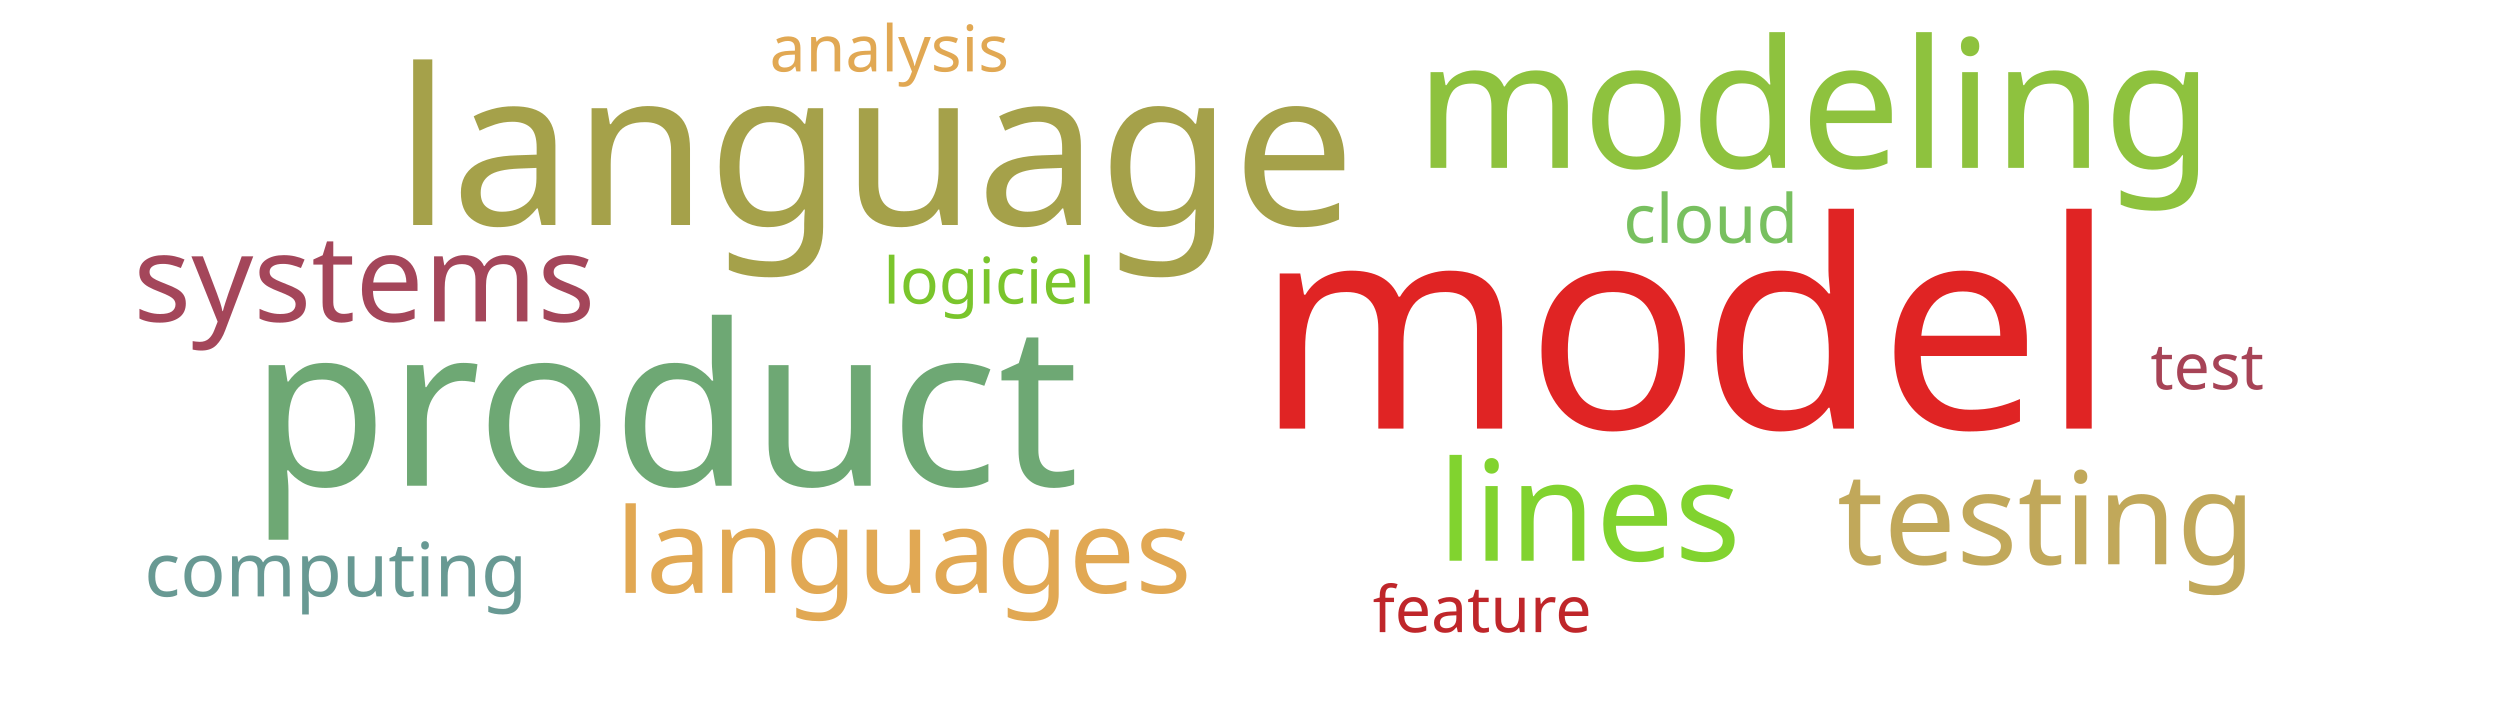
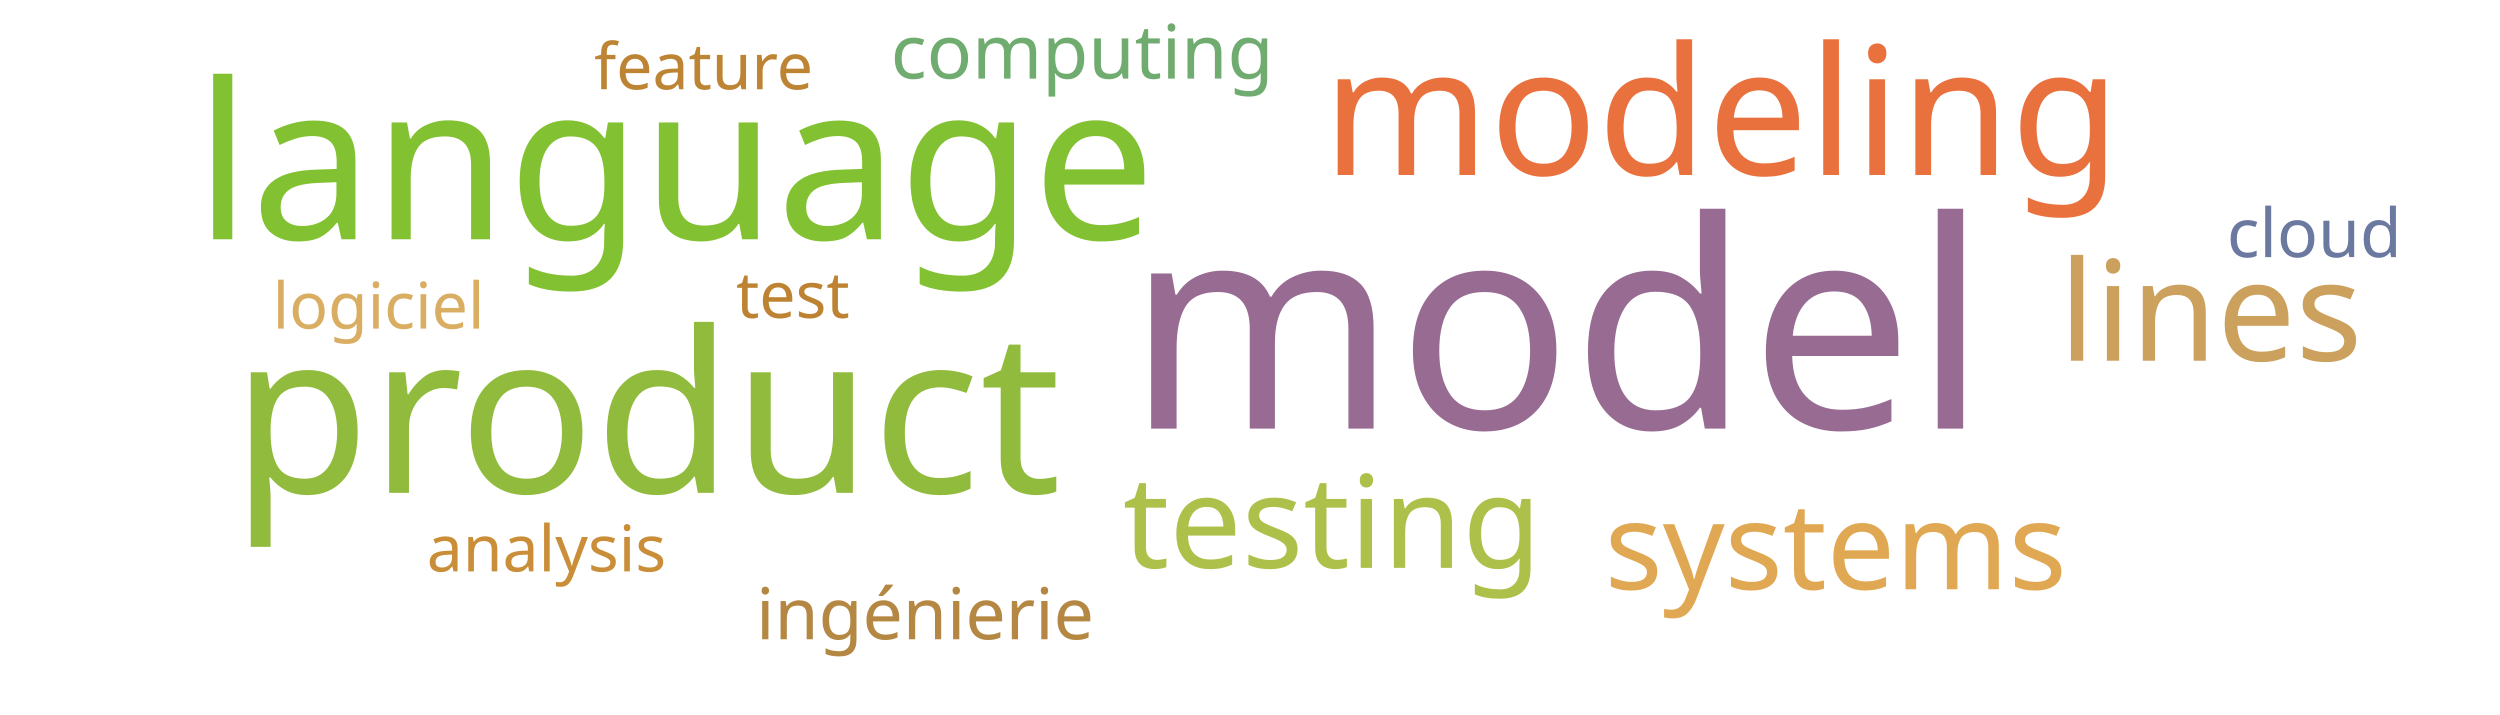
<svg xmlns="http://www.w3.org/2000/svg" width="700" height="200">
  <g transform="translate(350, 100)">
-     <text text-anchor="middle" style="font-family: Impact; font-size: 81px; fill: #e02424" transform="translate(122,20)rotate(0)">model</text>
-     <text text-anchor="middle" style="font-family: Impact; font-size: 63px; fill: #6ea874" transform="translate(-164,36)rotate(0)">product</text>
-     <text text-anchor="middle" style="font-family: Impact; font-size: 61px; fill: #a5a14a" transform="translate(-105,-37)rotate(0)">language</text>
-     <text text-anchor="middle" style="font-family: Impact; font-size: 50px; fill: #8ec23e" transform="translate(158,-53)rotate(0)">modeling</text>
-     <text text-anchor="middle" style="font-family: Impact; font-size: 39px; fill: #81d32f" transform="translate(95,57)rotate(0)">lines</text>
-     <text text-anchor="middle" style="font-family: Impact; font-size: 36px; fill: #c1a85a" transform="translate(223,58)rotate(0)">testing</text>
-     <text text-anchor="middle" style="font-family: Impact; font-size: 34px; fill: #a4465a" transform="translate(-248,-10)rotate(0)">systems</text>
-     <text text-anchor="middle" style="font-family: Impact; font-size: 33px; fill: #e1a853" transform="translate(-97,66)rotate(0)">languages</text>
-     <text text-anchor="middle" style="font-family: Impact; font-size: 21px; fill: #689993" transform="translate(-256,67)rotate(0)">computing</text>
-     <text text-anchor="middle" style="font-family: Impact; font-size: 19px; fill: #78c05f" transform="translate(129,-32)rotate(0)">cloud</text>
-     <text text-anchor="middle" style="font-family: Impact; font-size: 18px; fill: #a74356" transform="translate(268,9)rotate(0)">test</text>
-     <text text-anchor="middle" style="font-family: Impact; font-size: 18px; fill: #7ac52c" transform="translate(-73,-15)rotate(0)">logiciel</text>
-     <text text-anchor="middle" style="font-family: Impact; font-size: 18px; fill: #bf262a" transform="translate(65,77)rotate(0)">feature</text>
-     <text text-anchor="middle" style="font-family: Impact; font-size: 18px; fill: #e1a853" transform="translate(-101,-80)rotate(0)">analysis</text>
+     <text text-anchor="middle" style="font-family: Impact; font-size: 81px; fill: #986b92" transform="translate(86,20)rotate(0)">model</text>
+     <text text-anchor="middle" style="font-family: Impact; font-size: 63px; fill: #91bb3c" transform="translate(-169,38)rotate(0)">product</text>
+     <text text-anchor="middle" style="font-family: Impact; font-size: 61px; fill: #82c131" transform="translate(-161,-33)rotate(0)">language</text>
+     <text text-anchor="middle" style="font-family: Impact; font-size: 50px; fill: #e9713e" transform="translate(132,-51)rotate(0)">modeling</text>
+     <text text-anchor="middle" style="font-family: Impact; font-size: 39px; fill: #cba15d" transform="translate(269,1)rotate(0)">lines</text>
+     <text text-anchor="middle" style="font-family: Impact; font-size: 36px; fill: #adc14a" transform="translate(23,59)rotate(0)">testing</text>
+     <text text-anchor="middle" style="font-family: Impact; font-size: 34px; fill: #e1a853" transform="translate(164,65)rotate(0)">systems</text>
+     <text text-anchor="middle" style="font-family: Impact; font-size: 21px; fill: #70ac6f" transform="translate(-47,-78)rotate(0)">computing</text>
+     <text text-anchor="middle" style="font-family: Impact; font-size: 20px; fill: #b48742" transform="translate(-91,79)rotate(0)">ingénierie</text>
+     <text text-anchor="middle" style="font-family: Impact; font-size: 19px; fill: #6b789f" transform="translate(298,-28)rotate(0)">cloud</text>
+     <text text-anchor="middle" style="font-family: Impact; font-size: 18px; fill: #bd8332" transform="translate(-128,-11)rotate(0)">test</text>
+     <text text-anchor="middle" style="font-family: Impact; font-size: 18px; fill: #d9ae63" transform="translate(-244,-8)rotate(0)">logiciel</text>
+     <text text-anchor="middle" style="font-family: Impact; font-size: 18px; fill: #bc8433" transform="translate(-153,-75)rotate(0)">feature</text>
+     <text text-anchor="middle" style="font-family: Impact; font-size: 18px; fill: #ca8e38" transform="translate(-197,60)rotate(0)">analysis</text>
  </g>
</svg>
